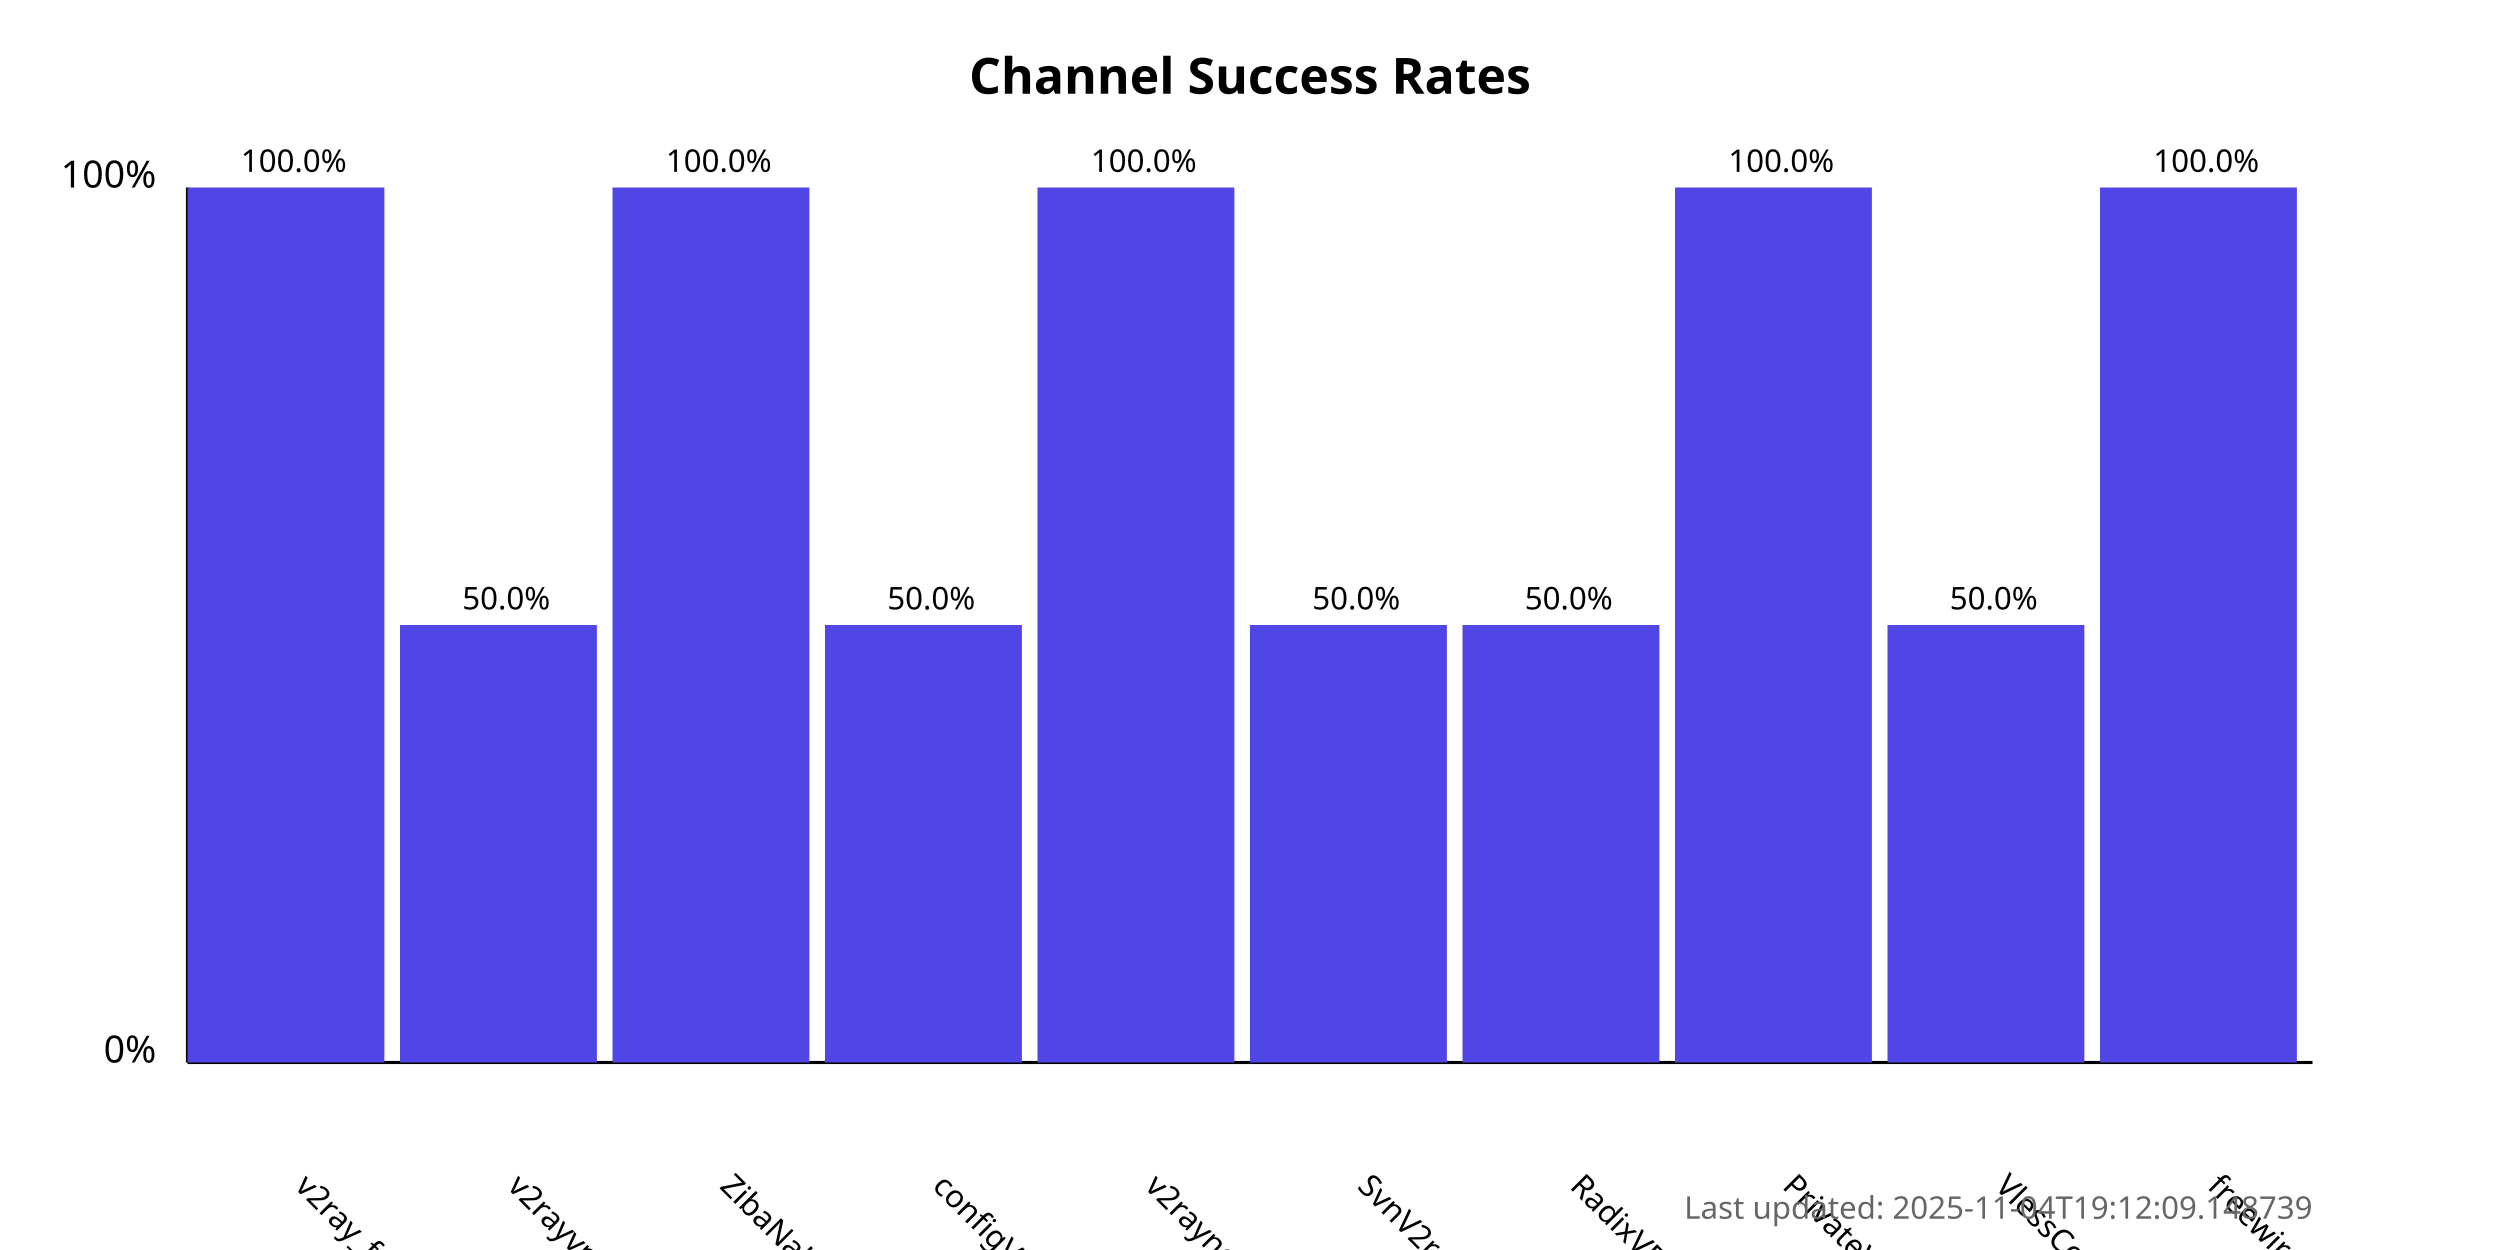
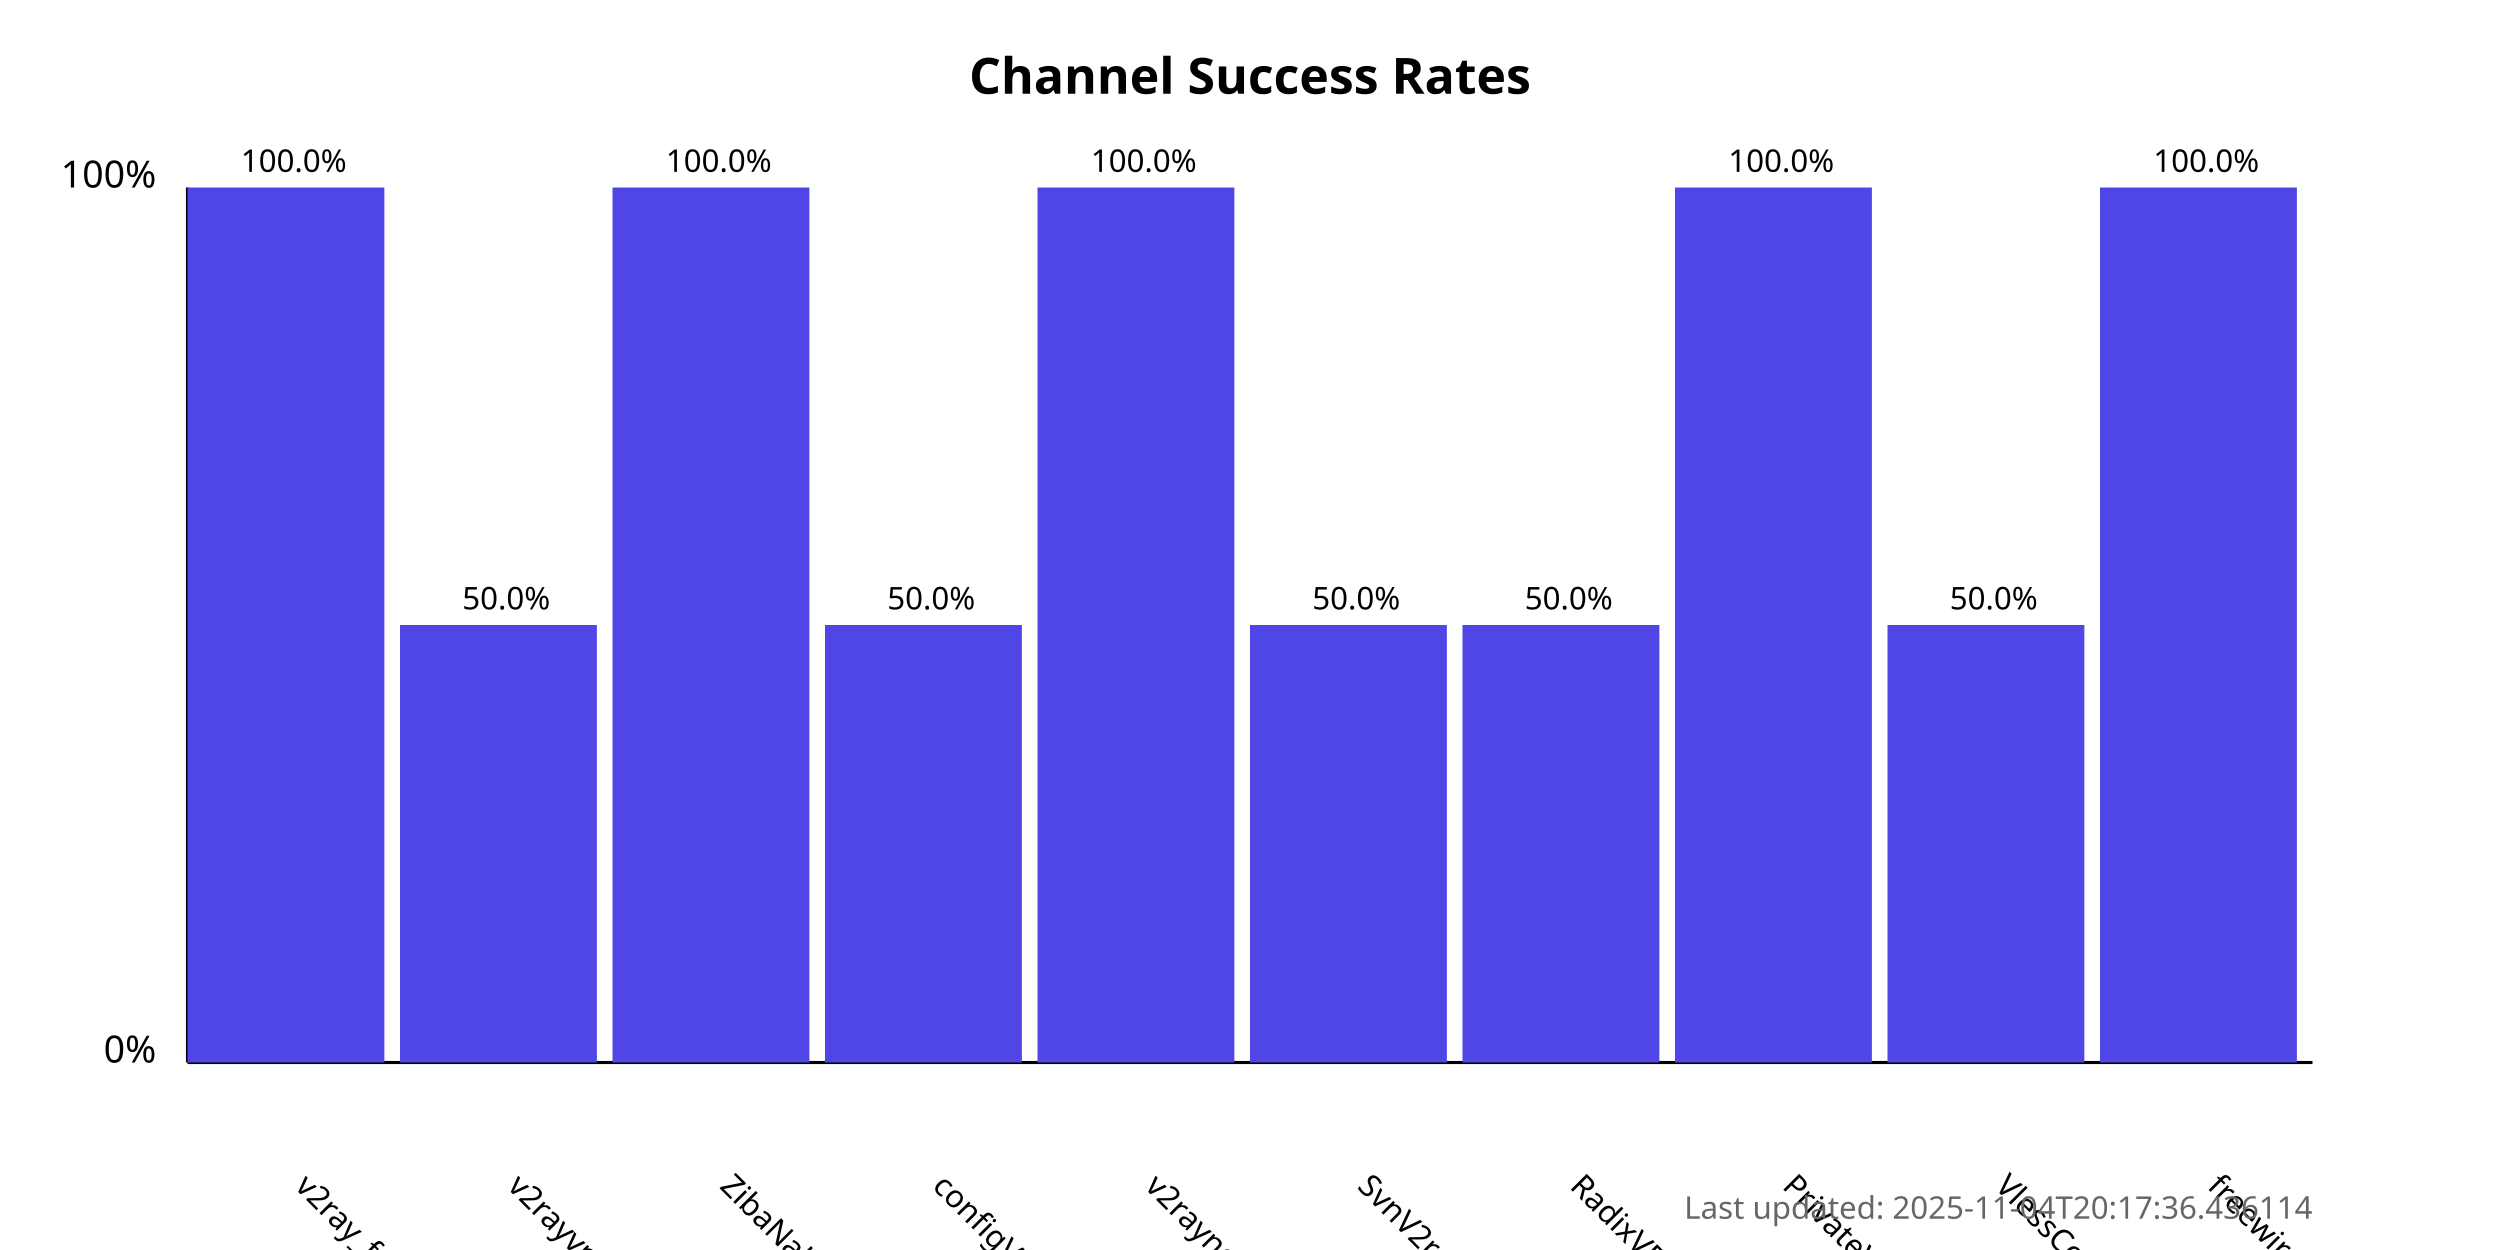
<svg xmlns="http://www.w3.org/2000/svg" width="800" height="400">
  <style>
            .chart-title { font: bold 16px sans-serif; }
            .axis-label { font: 12px sans-serif; }
            .tick-label { font: 10px sans-serif; }
            .bar { fill: #4f46e5; }
            .bar:hover { fill: #6366f1; }
            .timestamp { font: 10px sans-serif; fill: #666; }
        </style>
  <text x="400.0" y="30" text-anchor="middle" class="chart-title">
            Channel Success Rates
        </text>
  <line x1="60" y1="340" x2="60" y2="60" stroke="black" stroke-width="1" />
  <line x1="60" y1="340" x2="740" y2="340" stroke="black" stroke-width="1" />
  <text x="50" y="340" text-anchor="end" class="axis-label">0%</text>
  <text x="50" y="60" text-anchor="end" class="axis-label">100%</text>
  <g>
    <rect x="60" y="60.0" width="63.0" height="280.0" class="bar" />
    <text x="94.0" y="380" transform="rotate(45, 94.0, 380)" text-anchor="start" class="tick-label">
                v2ray_free_conf
            </text>
    <text x="94.0" y="55.0" text-anchor="middle" class="tick-label">
                100.0%
            </text>
  </g>
  <g>
    <rect x="128.0" y="200.0" width="63.0" height="140.0" class="bar" />
    <text x="162.0" y="380" transform="rotate(45, 162.0, 380)" text-anchor="start" class="tick-label">
                v2rayvpno
            </text>
    <text x="162.0" y="195.0" text-anchor="middle" class="tick-label">
                50.0%
            </text>
  </g>
  <g>
    <rect x="196.0" y="60.0" width="63.0" height="280.0" class="bar" />
    <text x="230.0" y="380" transform="rotate(45, 230.0, 380)" text-anchor="start" class="tick-label">
                ZibaNabz
            </text>
    <text x="230.0" y="55.0" text-anchor="middle" class="tick-label">
                100.0%
            </text>
  </g>
  <g>
    <rect x="264.0" y="200.0" width="63.0" height="140.0" class="bar" />
    <text x="298.0" y="380" transform="rotate(45, 298.0, 380)" text-anchor="start" class="tick-label">
                configV2rayForFree
            </text>
    <text x="298.0" y="195.0" text-anchor="middle" class="tick-label">
                50.0%
            </text>
  </g>
  <g>
    <rect x="332.0" y="60.0" width="63.0" height="280.0" class="bar" />
    <text x="366.0" y="380" transform="rotate(45, 366.0, 380)" text-anchor="start" class="tick-label">
                v2rayngvpn
            </text>
    <text x="366.0" y="55.0" text-anchor="middle" class="tick-label">
                100.0%
            </text>
  </g>
  <g>
    <rect x="400.0" y="200.0" width="63.0" height="140.0" class="bar" />
    <text x="434.0" y="380" transform="rotate(45, 434.0, 380)" text-anchor="start" class="tick-label">
                SvnV2ray
            </text>
    <text x="434.0" y="195.0" text-anchor="middle" class="tick-label">
                50.0%
            </text>
  </g>
  <g>
    <rect x="468.0" y="200.0" width="63.0" height="140.0" class="bar" />
    <text x="502.0" y="380" transform="rotate(45, 502.0, 380)" text-anchor="start" class="tick-label">
                RadixVPN
            </text>
    <text x="502.0" y="195.0" text-anchor="middle" class="tick-label">
                50.0%
            </text>
  </g>
  <g>
    <rect x="536.0" y="60.0" width="63.0" height="280.0" class="bar" />
    <text x="570.0" y="380" transform="rotate(45, 570.0, 380)" text-anchor="start" class="tick-label">
                PrivateVPNs
            </text>
    <text x="570.0" y="55.0" text-anchor="middle" class="tick-label">
                100.0%
            </text>
  </g>
  <g>
    <rect x="604.0" y="200.0" width="63.0" height="140.0" class="bar" />
    <text x="638.0" y="380" transform="rotate(45, 638.0, 380)" text-anchor="start" class="tick-label">
                VlessConfig
            </text>
    <text x="638.0" y="195.0" text-anchor="middle" class="tick-label">
                50.0%
            </text>
  </g>
  <g>
    <rect x="672.0" y="60.0" width="63.0" height="280.0" class="bar" />
    <text x="706.0" y="380" transform="rotate(45, 706.0, 380)" text-anchor="start" class="tick-label">
                freewireguard
            </text>
    <text x="706.0" y="55.0" text-anchor="middle" class="tick-label">
                100.0%
            </text>
  </g>
  <text x="740" y="390" text-anchor="end" class="timestamp">
-             Last updated: 2025-11-04T19:12:09.148739
+             Last updated: 2025-11-04T20:17:36.436114
        </text>
</svg>
